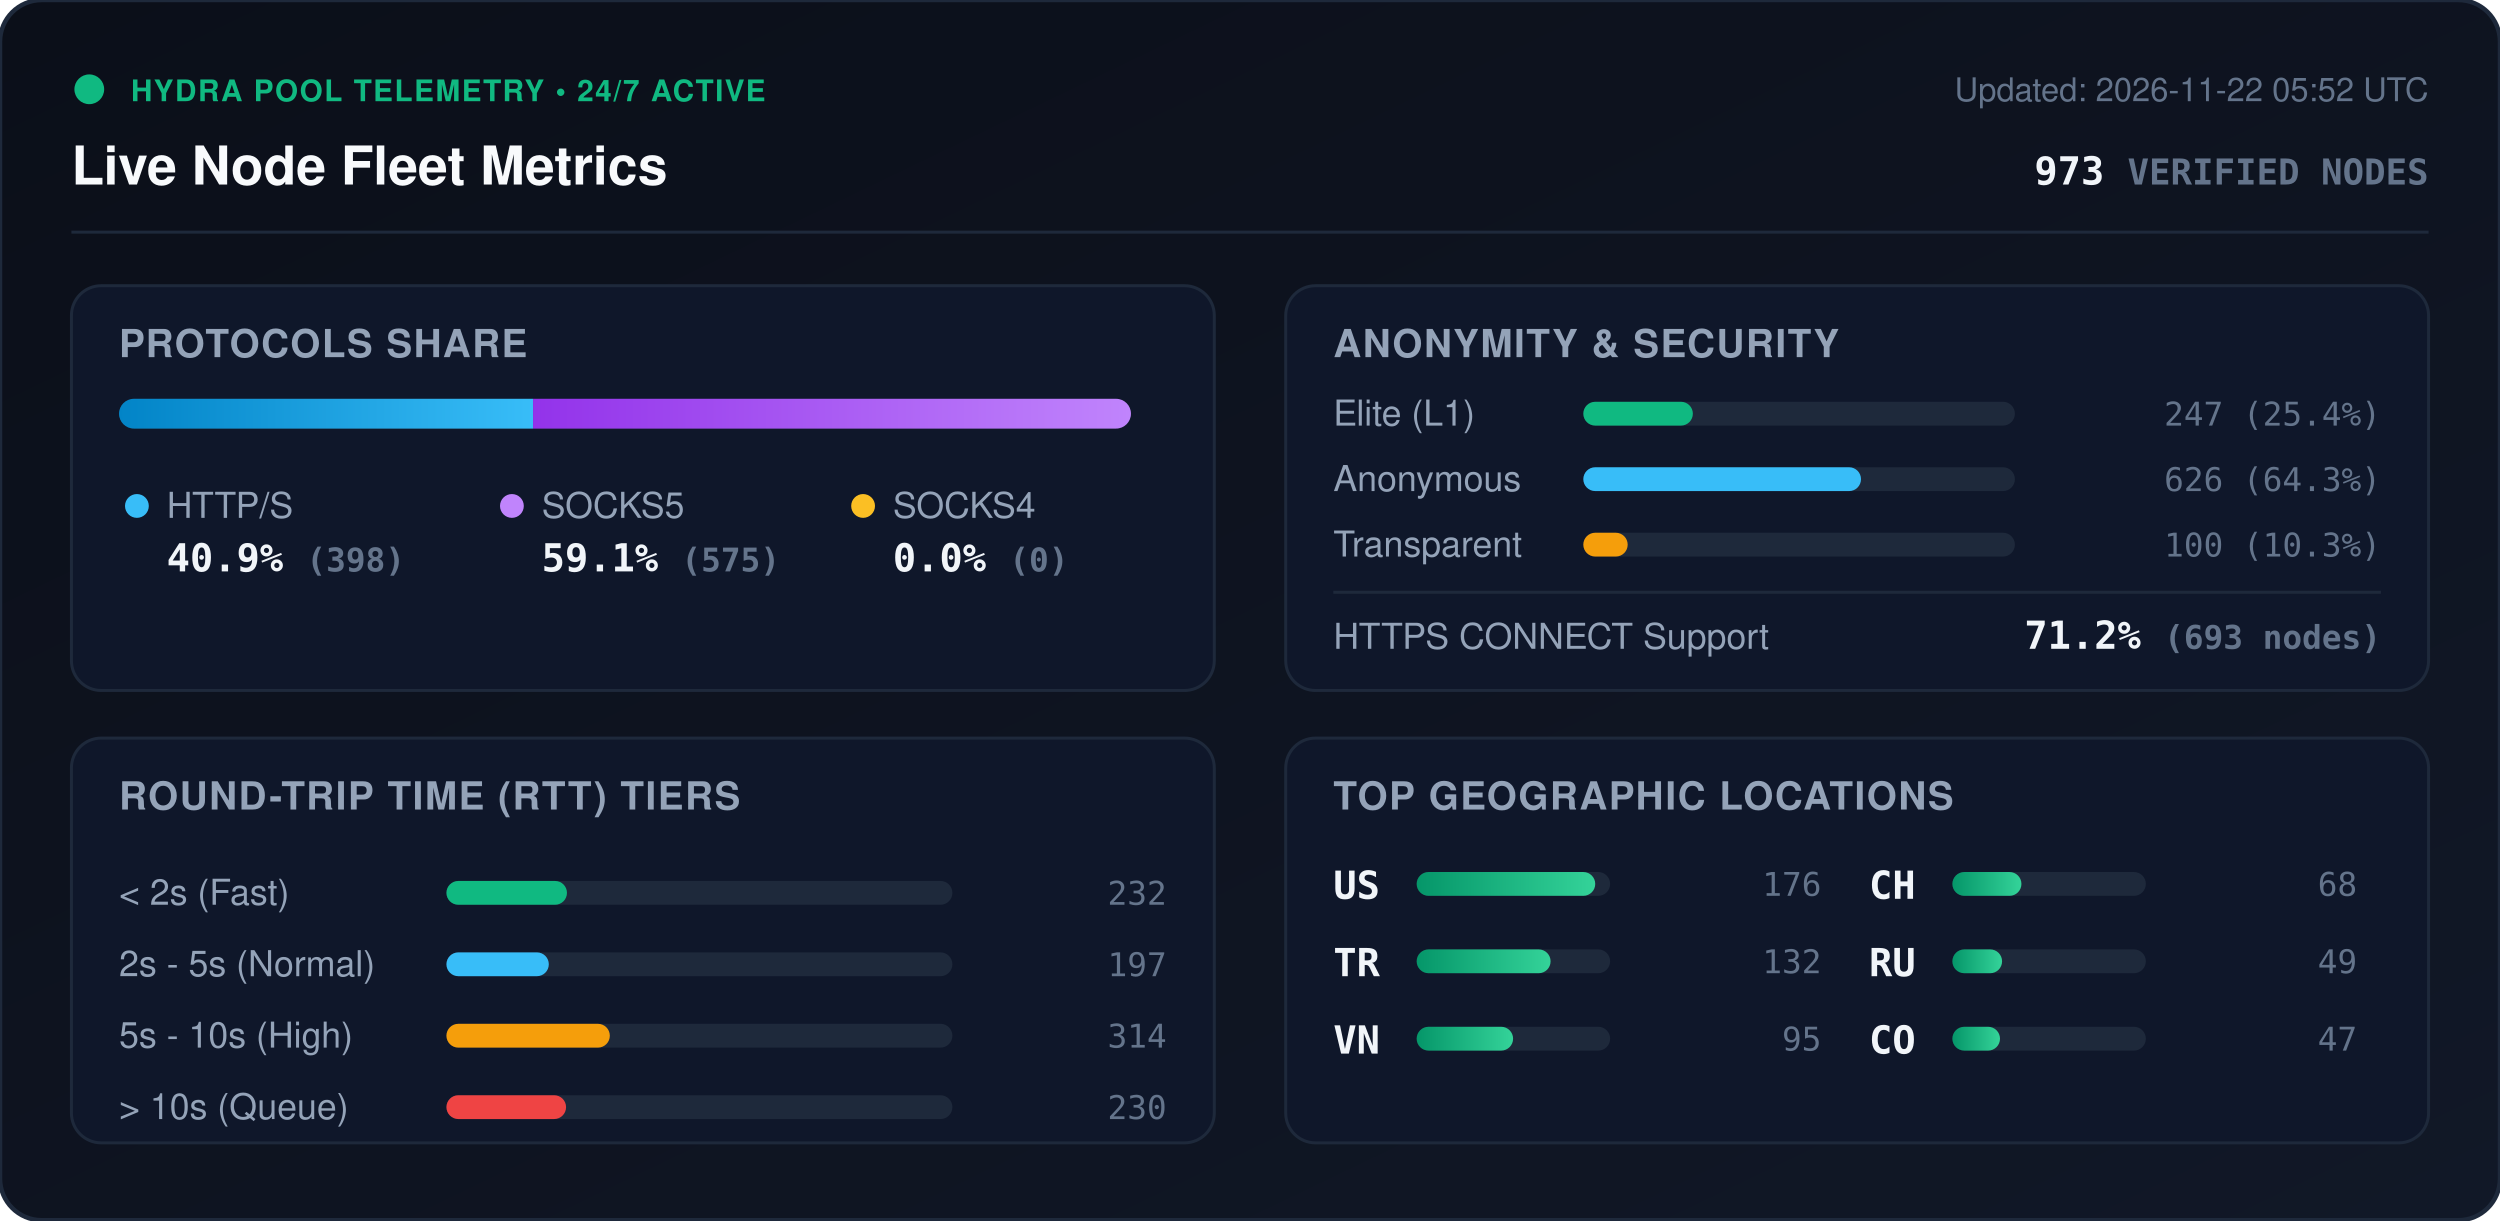
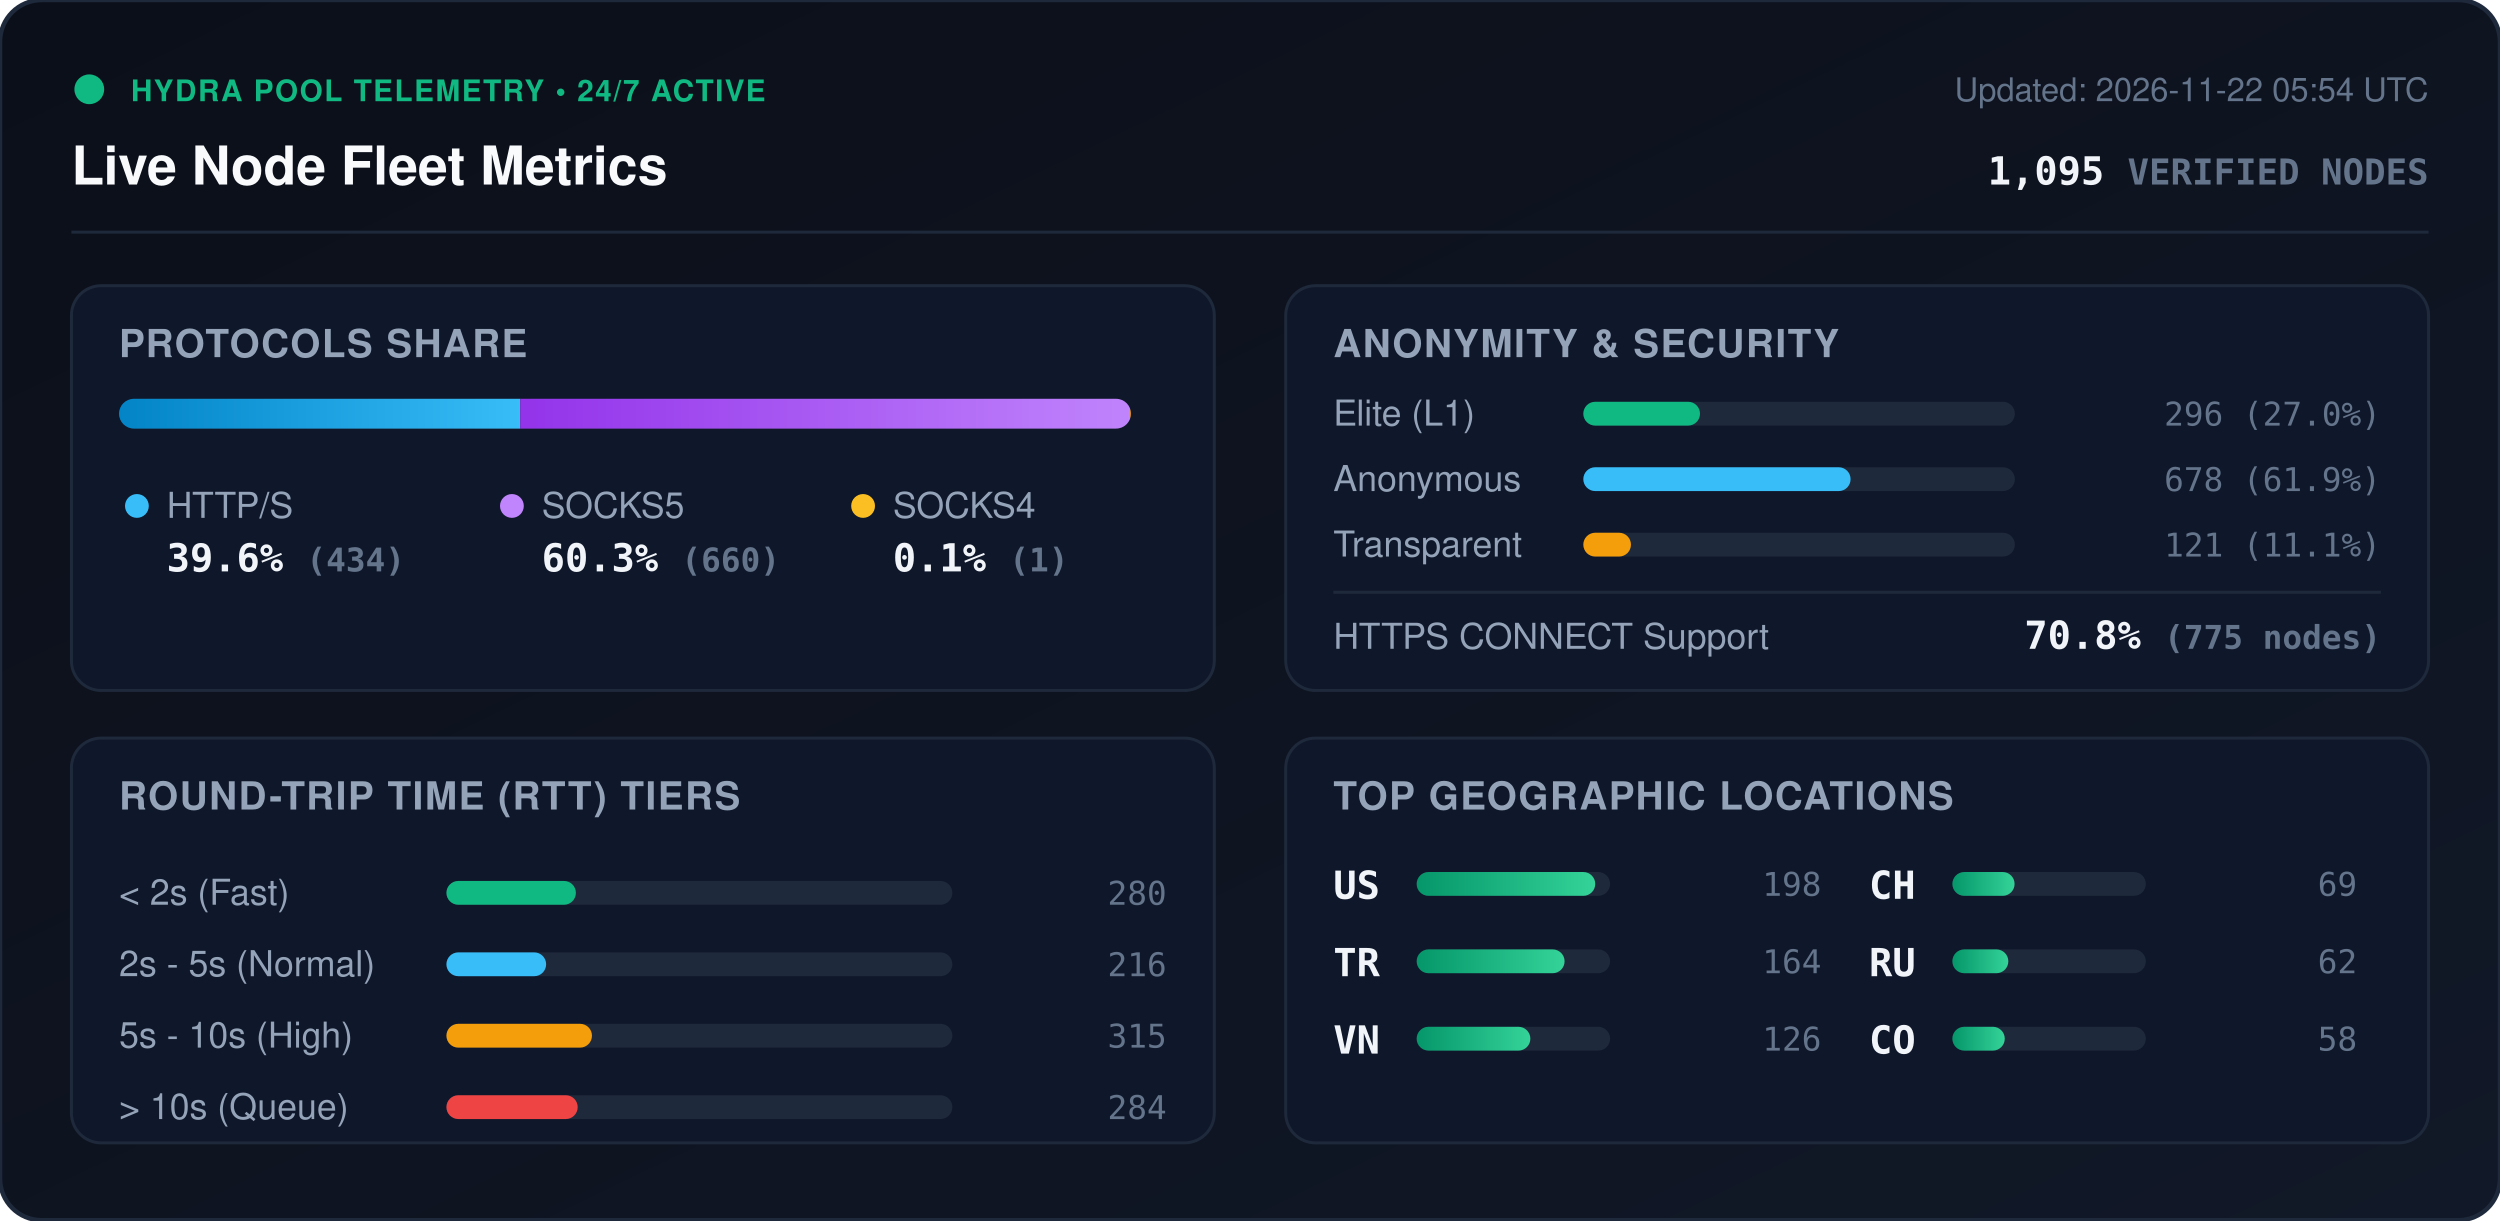
<svg xmlns="http://www.w3.org/2000/svg" viewBox="0 0 840 410" width="840" height="410" style="max-width: 100%; height: auto;">
  <defs>
    <linearGradient id="bg" x1="0%" y1="0%" x2="100%" y2="100%">
      <stop offset="0%" stop-color="#0b0f19" />
      <stop offset="100%" stop-color="#111827" />
    </linearGradient>
    <linearGradient id="bar-http" x1="0%" y1="0%" x2="100%" y2="0%">
      <stop offset="0%" stop-color="#0284c7" />
      <stop offset="100%" stop-color="#38bdf8" />
    </linearGradient>
    <linearGradient id="bar-socks5" x1="0%" y1="0%" x2="100%" y2="0%">
      <stop offset="0%" stop-color="#9333ea" />
      <stop offset="100%" stop-color="#c084fc" />
    </linearGradient>
    <linearGradient id="bar-socks4" x1="0%" y1="0%" x2="100%" y2="0%">
      <stop offset="0%" stop-color="#d97706" />
      <stop offset="100%" stop-color="#fbbf24" />
    </linearGradient>
    <linearGradient id="bar-green" x1="0%" y1="0%" x2="100%" y2="0%">
      <stop offset="0%" stop-color="#059669" />
      <stop offset="100%" stop-color="#34d399" />
    </linearGradient>
    <clipPath id="prog-track-clip">
      <rect width="340.0" height="10" rx="5" />
    </clipPath>
    <style>
      .title { font: 700 18px -apple-system, BlinkMacSystemFont, 'Segoe UI', Helvetica, Arial, sans-serif; fill: #f8fafc; }
      .sub { font: 500 11px -apple-system, BlinkMacSystemFont, 'Segoe UI', Helvetica, Arial, sans-serif; fill: #64748b; }
      .section-hdr { font: 600 13px -apple-system, BlinkMacSystemFont, 'Segoe UI', Helvetica, Arial, sans-serif; fill: #94a3b8; letter-spacing: 0.5px; }
      .metric-val { font: 700 13px -apple-system, BlinkMacSystemFont, 'Segoe UI', Helvetica, Arial, sans-serif; fill: #f1f5f9; }
      .metric-lbl { font: 500 12px -apple-system, BlinkMacSystemFont, 'Segoe UI', Helvetica, Arial, sans-serif; fill: #94a3b8; }
      .badge-txt { font: 700 10px -apple-system, BlinkMacSystemFont, 'Segoe UI', Helvetica, Arial, sans-serif; fill: #10b981; letter-spacing: 0.5px; }
      .mono { font-family: ui-monospace, SFMono-Regular, Menlo, Monaco, Consolas, monospace; }
      .pulse { animation: beacon 2s infinite ease-in-out; }
      @keyframes beacon { 0%, 100% { opacity: 1; } 50% { opacity: 0.35; } }
    </style>
  </defs>
  <rect width="840" height="410" rx="14" fill="url(#bg)" stroke="#1e293b" stroke-width="1.5" />
  <g transform="translate(24, 24)">
    <circle cx="6" cy="6" r="5" fill="#10b981" class="pulse" />
    <text x="20" y="10" class="badge-txt">HYDRA POOL TELEMETRY • 24/7 ACTIVE</text>
    <text x="0" y="38" class="title">Live Node Fleet Metrics</text>
-     <text x="792" y="10" text-anchor="end" class="sub">Updated: 2026-11-22 05:52 UTC</text>
-     <text x="792" y="38" text-anchor="end" class="metric-val mono" fill="#38bdf8">973 <tspan font-size="12" fill="#64748b">VERIFIED NODES</tspan>
+     <text x="792" y="10" text-anchor="end" class="sub">Updated: 2026-11-22 05:54 UTC</text>
+     <text x="792" y="38" text-anchor="end" class="metric-val mono" fill="#38bdf8">1,095 <tspan font-size="12" fill="#64748b">VERIFIED NODES</tspan>
    </text>
  </g>
  <line x1="24" y1="78" x2="816" y2="78" stroke="#1e293b" stroke-width="1" />
  <g transform="translate(24, 96)">
    <rect width="384" height="136" rx="10" fill="#0f172a" stroke="#1e293b" />
    <text x="16" y="24" class="section-hdr">PROTOCOLS SHARE</text>
    <g transform="translate(16, 38)">
      <rect width="340.0" height="10" rx="5" fill="#1e293b" />
      <g clip-path="url(#prog-track-clip)">
-         <rect x="0" width="139.1" height="10" fill="url(#bar-http)" />
-         <rect x="139.1" width="200.9" height="10" fill="url(#bar-socks5)" />
-         <rect x="340.0" width="0.0" height="10" fill="url(#bar-socks4)" />
+         <rect x="0" width="134.8" height="10" fill="url(#bar-http)" />
+         <rect x="134.8" width="204.9" height="10" fill="url(#bar-socks5)" />
+         <rect x="339.7" width="0.3" height="10" fill="url(#bar-socks4)" />
      </g>
    </g>
    <g transform="translate(16, 68)">
      <circle cx="6" cy="6" r="4" fill="#38bdf8" />
      <text x="16" y="10" class="metric-lbl">HTTP/S</text>
-       <text x="16" y="28" class="metric-val mono">40.9% <tspan font-size="11" fill="#64748b">(398)</tspan>
+       <text x="16" y="28" class="metric-val mono">39.6% <tspan font-size="11" fill="#64748b">(434)</tspan>
      </text>
      <circle cx="132" cy="6" r="4" fill="#c084fc" />
      <text x="142" y="10" class="metric-lbl">SOCKS5</text>
-       <text x="142" y="28" class="metric-val mono">59.1% <tspan font-size="11" fill="#64748b">(575)</tspan>
+       <text x="142" y="28" class="metric-val mono">60.3% <tspan font-size="11" fill="#64748b">(660)</tspan>
      </text>
      <circle cx="250" cy="6" r="4" fill="#fbbf24" />
      <text x="260" y="10" class="metric-lbl">SOCKS4</text>
-       <text x="260" y="28" class="metric-val mono">0.0% <tspan font-size="11" fill="#64748b">(0)</tspan>
+       <text x="260" y="28" class="metric-val mono">0.1% <tspan font-size="11" fill="#64748b">(1)</tspan>
      </text>
    </g>
  </g>
  <g transform="translate(432, 96)">
    <rect width="384" height="136" rx="10" fill="#0f172a" stroke="#1e293b" />
    <text x="16" y="24" class="section-hdr">ANONYMITY &amp; SECURITY</text>
    <text x="16" y="47" class="metric-lbl">Elite (L1)</text>
    <rect x="100" y="39" width="145.0" height="8" rx="4" fill="#1e293b" />
-     <rect x="100" y="39" width="36.8" height="8" rx="4" fill="#10b981" />
-     <text x="368" y="47" text-anchor="end" class="mono sub" fill="#e2e8f0">247 (25.4%)</text>
+     <rect x="100" y="39" width="39.2" height="8" rx="4" fill="#10b981" />
+     <text x="368" y="47" text-anchor="end" class="mono sub" fill="#e2e8f0">296 (27.0%)</text>
    <text x="16" y="69" class="metric-lbl">Anonymous</text>
    <rect x="100" y="61" width="145.0" height="8" rx="4" fill="#1e293b" />
-     <rect x="100" y="61" width="93.3" height="8" rx="4" fill="#38bdf8" />
-     <text x="368" y="69" text-anchor="end" class="mono sub" fill="#e2e8f0">626 (64.3%)</text>
+     <rect x="100" y="61" width="89.8" height="8" rx="4" fill="#38bdf8" />
+     <text x="368" y="69" text-anchor="end" class="mono sub" fill="#e2e8f0">678 (61.9%)</text>
    <text x="16" y="91" class="metric-lbl">Transparent</text>
    <rect x="100" y="83" width="145.0" height="8" rx="4" fill="#1e293b" />
-     <rect x="100" y="83" width="14.9" height="8" rx="4" fill="#f59e0b" />
-     <text x="368" y="91" text-anchor="end" class="mono sub" fill="#e2e8f0">100 (10.3%)</text>
+     <rect x="100" y="83" width="16.0" height="8" rx="4" fill="#f59e0b" />
+     <text x="368" y="91" text-anchor="end" class="mono sub" fill="#e2e8f0">121 (11.1%)</text>
    <line x1="16" y1="103" x2="368" y2="103" stroke="#1e293b" stroke-width="1" />
    <text x="16" y="122" class="metric-lbl">HTTPS CONNECT Support</text>
-     <text x="368" y="122" text-anchor="end" class="metric-val mono" fill="#34d399">71.2% <tspan font-size="11" fill="#64748b">(693 nodes)</tspan>
+     <text x="368" y="122" text-anchor="end" class="metric-val mono" fill="#34d399">70.8% <tspan font-size="11" fill="#64748b">(775 nodes)</tspan>
    </text>
  </g>
  <g transform="translate(24, 248)">
    <rect width="384" height="136" rx="10" fill="#0f172a" stroke="#1e293b" />
    <text x="16" y="24" class="section-hdr">ROUND-TRIP TIME (RTT) TIERS</text>
    <g transform="translate(16, 42)">
      <text x="0" y="14" class="metric-lbl">&lt; 2s (Fast)</text>
      <rect x="110" y="6" width="170" height="8" rx="4" fill="#1e293b" />
-       <rect x="110" y="6" width="40.5" height="8" rx="4" fill="#10b981" />
-       <text x="352" y="14" text-anchor="end" class="mono sub">232</text>
+       <rect x="110" y="6" width="43.5" height="8" rx="4" fill="#10b981" />
+       <text x="352" y="14" text-anchor="end" class="mono sub">280</text>
      <text x="0" y="38" class="metric-lbl">2s - 5s (Normal)</text>
      <rect x="110" y="30" width="170" height="8" rx="4" fill="#1e293b" />
-       <rect x="110" y="30" width="34.4" height="8" rx="4" fill="#38bdf8" />
-       <text x="352" y="38" text-anchor="end" class="mono sub">197</text>
+       <rect x="110" y="30" width="33.5" height="8" rx="4" fill="#38bdf8" />
+       <text x="352" y="38" text-anchor="end" class="mono sub">216</text>
      <text x="0" y="62" class="metric-lbl">5s - 10s (High)</text>
      <rect x="110" y="54" width="170" height="8" rx="4" fill="#1e293b" />
-       <rect x="110" y="54" width="54.9" height="8" rx="4" fill="#f59e0b" />
-       <text x="352" y="62" text-anchor="end" class="mono sub">314</text>
+       <rect x="110" y="54" width="48.9" height="8" rx="4" fill="#f59e0b" />
+       <text x="352" y="62" text-anchor="end" class="mono sub">315</text>
      <text x="0" y="86" class="metric-lbl">&gt; 10s (Queue)</text>
      <rect x="110" y="78" width="170" height="8" rx="4" fill="#1e293b" />
-       <rect x="110" y="78" width="40.2" height="8" rx="4" fill="#ef4444" />
-       <text x="352" y="86" text-anchor="end" class="mono sub">230</text>
+       <rect x="110" y="78" width="44.1" height="8" rx="4" fill="#ef4444" />
+       <text x="352" y="86" text-anchor="end" class="mono sub">284</text>
    </g>
  </g>
  <g transform="translate(432, 248)">
    <rect width="384" height="136" rx="10" fill="#0f172a" stroke="#1e293b" />
    <text x="16" y="24" class="section-hdr">TOP GEOGRAPHIC LOCATIONS</text>
    <g transform="translate(16, 42)">
      <g transform="translate(0, 0)">
        <text x="0" y="12" class="mono metric-val" font-size="12">US</text>
        <rect x="28" y="3" width="65" height="8" rx="4" fill="#1e293b" />
        <rect x="28" y="3" width="60.0" height="8" rx="4" fill="url(#bar-green)" />
-         <text x="164" y="11" text-anchor="end" class="mono sub">176</text>
+         <text x="164" y="11" text-anchor="end" class="mono sub">198</text>
      </g>
      <g transform="translate(0, 26)">
        <text x="0" y="12" class="mono metric-val" font-size="12">TR</text>
        <rect x="28" y="3" width="65" height="8" rx="4" fill="#1e293b" />
-         <rect x="28" y="3" width="45.0" height="8" rx="4" fill="url(#bar-green)" />
-         <text x="164" y="11" text-anchor="end" class="mono sub">132</text>
+         <rect x="28" y="3" width="49.7" height="8" rx="4" fill="url(#bar-green)" />
+         <text x="164" y="11" text-anchor="end" class="mono sub">164</text>
      </g>
      <g transform="translate(0, 52)">
        <text x="0" y="12" class="mono metric-val" font-size="12">VN</text>
        <rect x="28" y="3" width="65" height="8" rx="4" fill="#1e293b" />
-         <rect x="28" y="3" width="32.4" height="8" rx="4" fill="url(#bar-green)" />
-         <text x="164" y="11" text-anchor="end" class="mono sub">95</text>
+         <rect x="28" y="3" width="38.2" height="8" rx="4" fill="url(#bar-green)" />
+         <text x="164" y="11" text-anchor="end" class="mono sub">126</text>
      </g>
      <g transform="translate(180, 0)">
        <text x="0" y="12" class="mono metric-val" font-size="12">CH</text>
        <rect x="28" y="3" width="65" height="8" rx="4" fill="#1e293b" />
-         <rect x="28" y="3" width="23.2" height="8" rx="4" fill="url(#bar-green)" />
-         <text x="164" y="11" text-anchor="end" class="mono sub">68</text>
+         <rect x="28" y="3" width="20.9" height="8" rx="4" fill="url(#bar-green)" />
+         <text x="164" y="11" text-anchor="end" class="mono sub">69</text>
      </g>
      <g transform="translate(180, 26)">
        <text x="0" y="12" class="mono metric-val" font-size="12">RU</text>
        <rect x="28" y="3" width="65" height="8" rx="4" fill="#1e293b" />
-         <rect x="28" y="3" width="16.7" height="8" rx="4" fill="url(#bar-green)" />
-         <text x="164" y="11" text-anchor="end" class="mono sub">49</text>
+         <rect x="28" y="3" width="18.8" height="8" rx="4" fill="url(#bar-green)" />
+         <text x="164" y="11" text-anchor="end" class="mono sub">62</text>
      </g>
      <g transform="translate(180, 52)">
        <text x="0" y="12" class="mono metric-val" font-size="12">CO</text>
        <rect x="28" y="3" width="65" height="8" rx="4" fill="#1e293b" />
-         <rect x="28" y="3" width="16.0" height="8" rx="4" fill="url(#bar-green)" />
-         <text x="164" y="11" text-anchor="end" class="mono sub">47</text>
+         <rect x="28" y="3" width="17.6" height="8" rx="4" fill="url(#bar-green)" />
+         <text x="164" y="11" text-anchor="end" class="mono sub">58</text>
      </g>
    </g>
  </g>
</svg>
